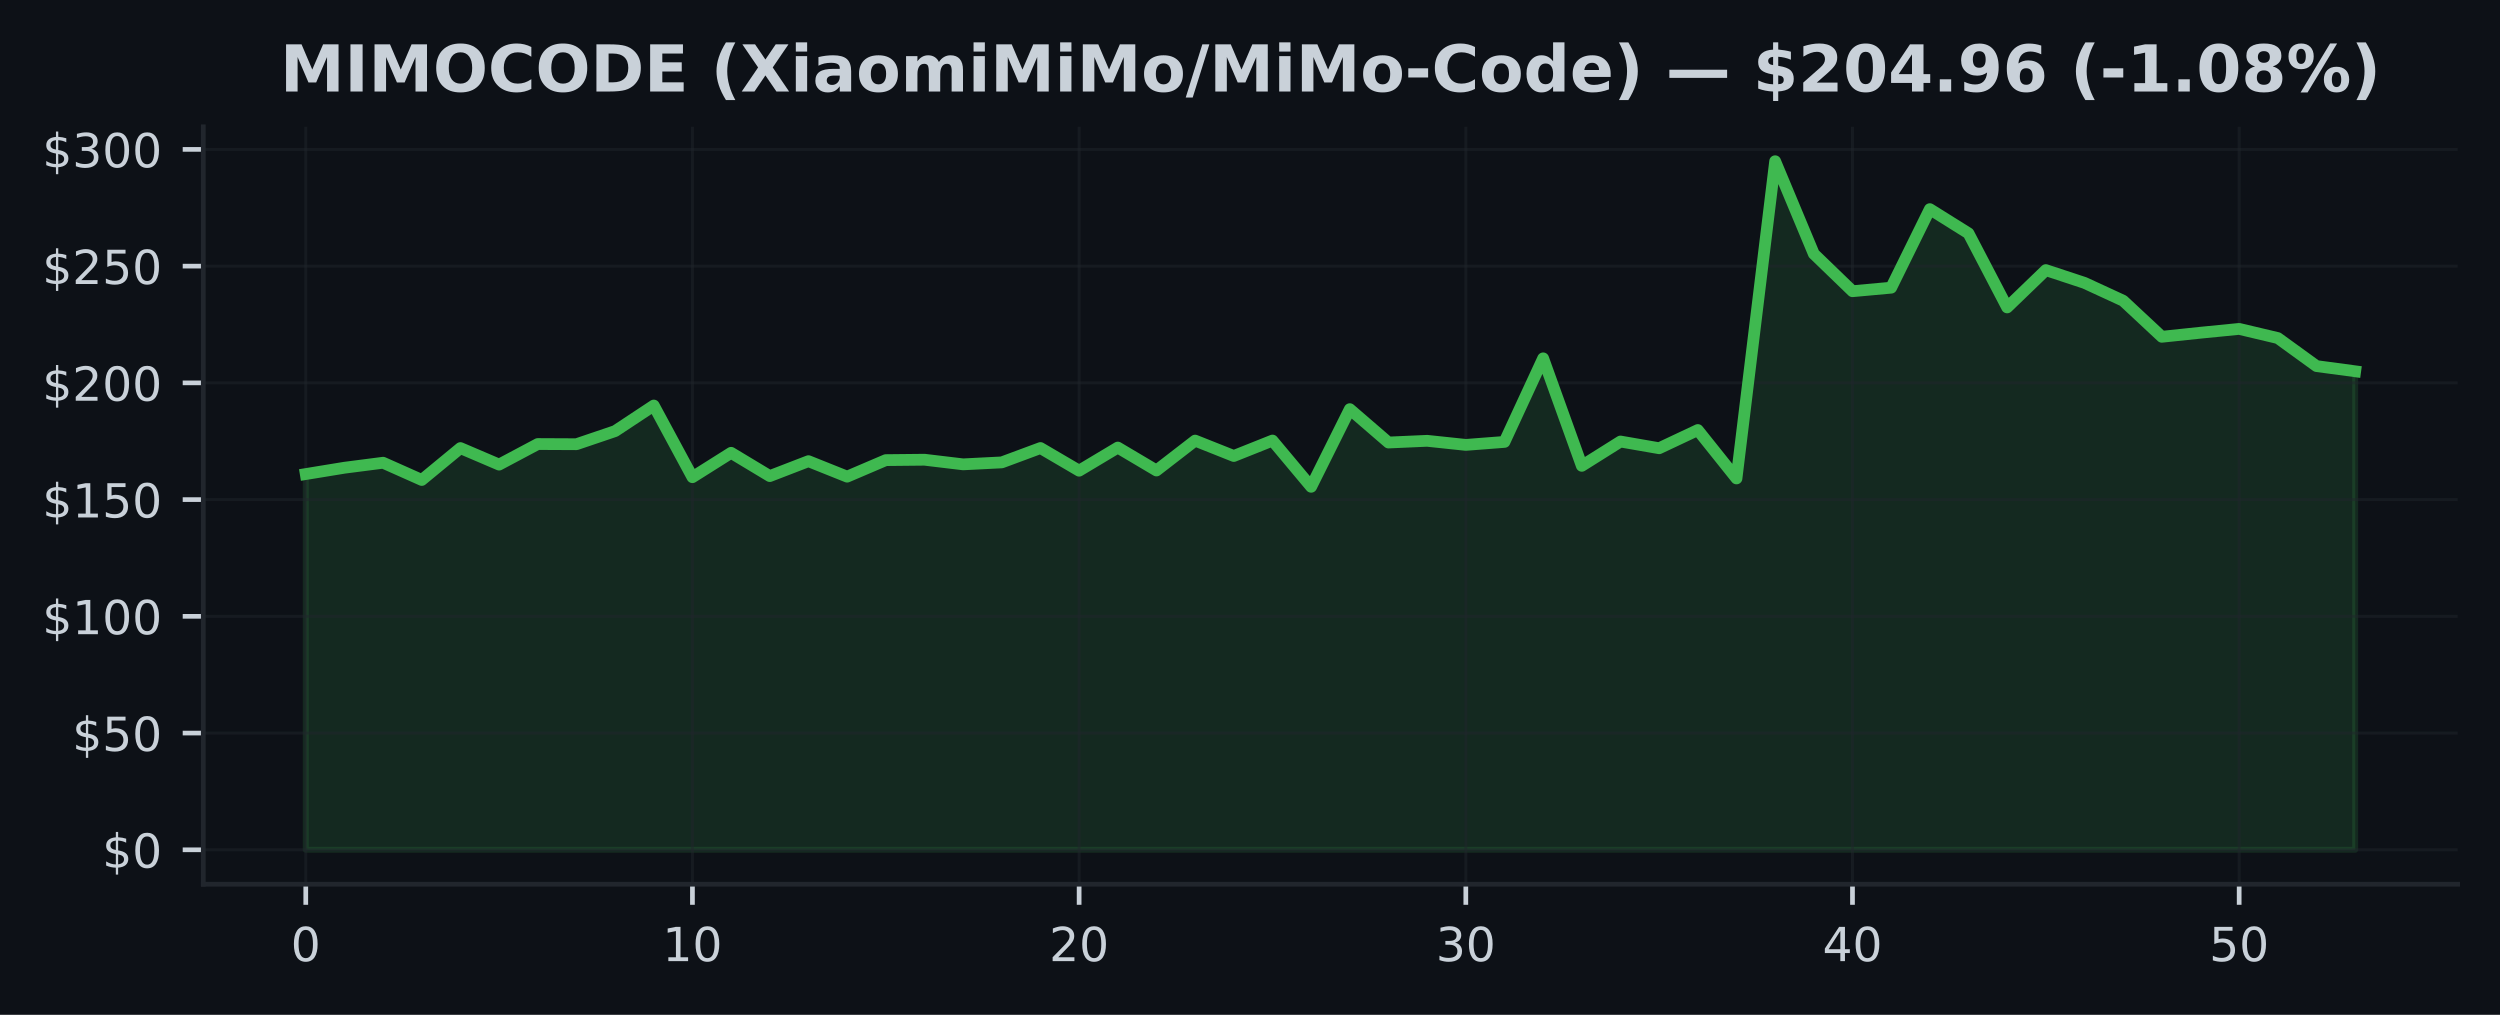
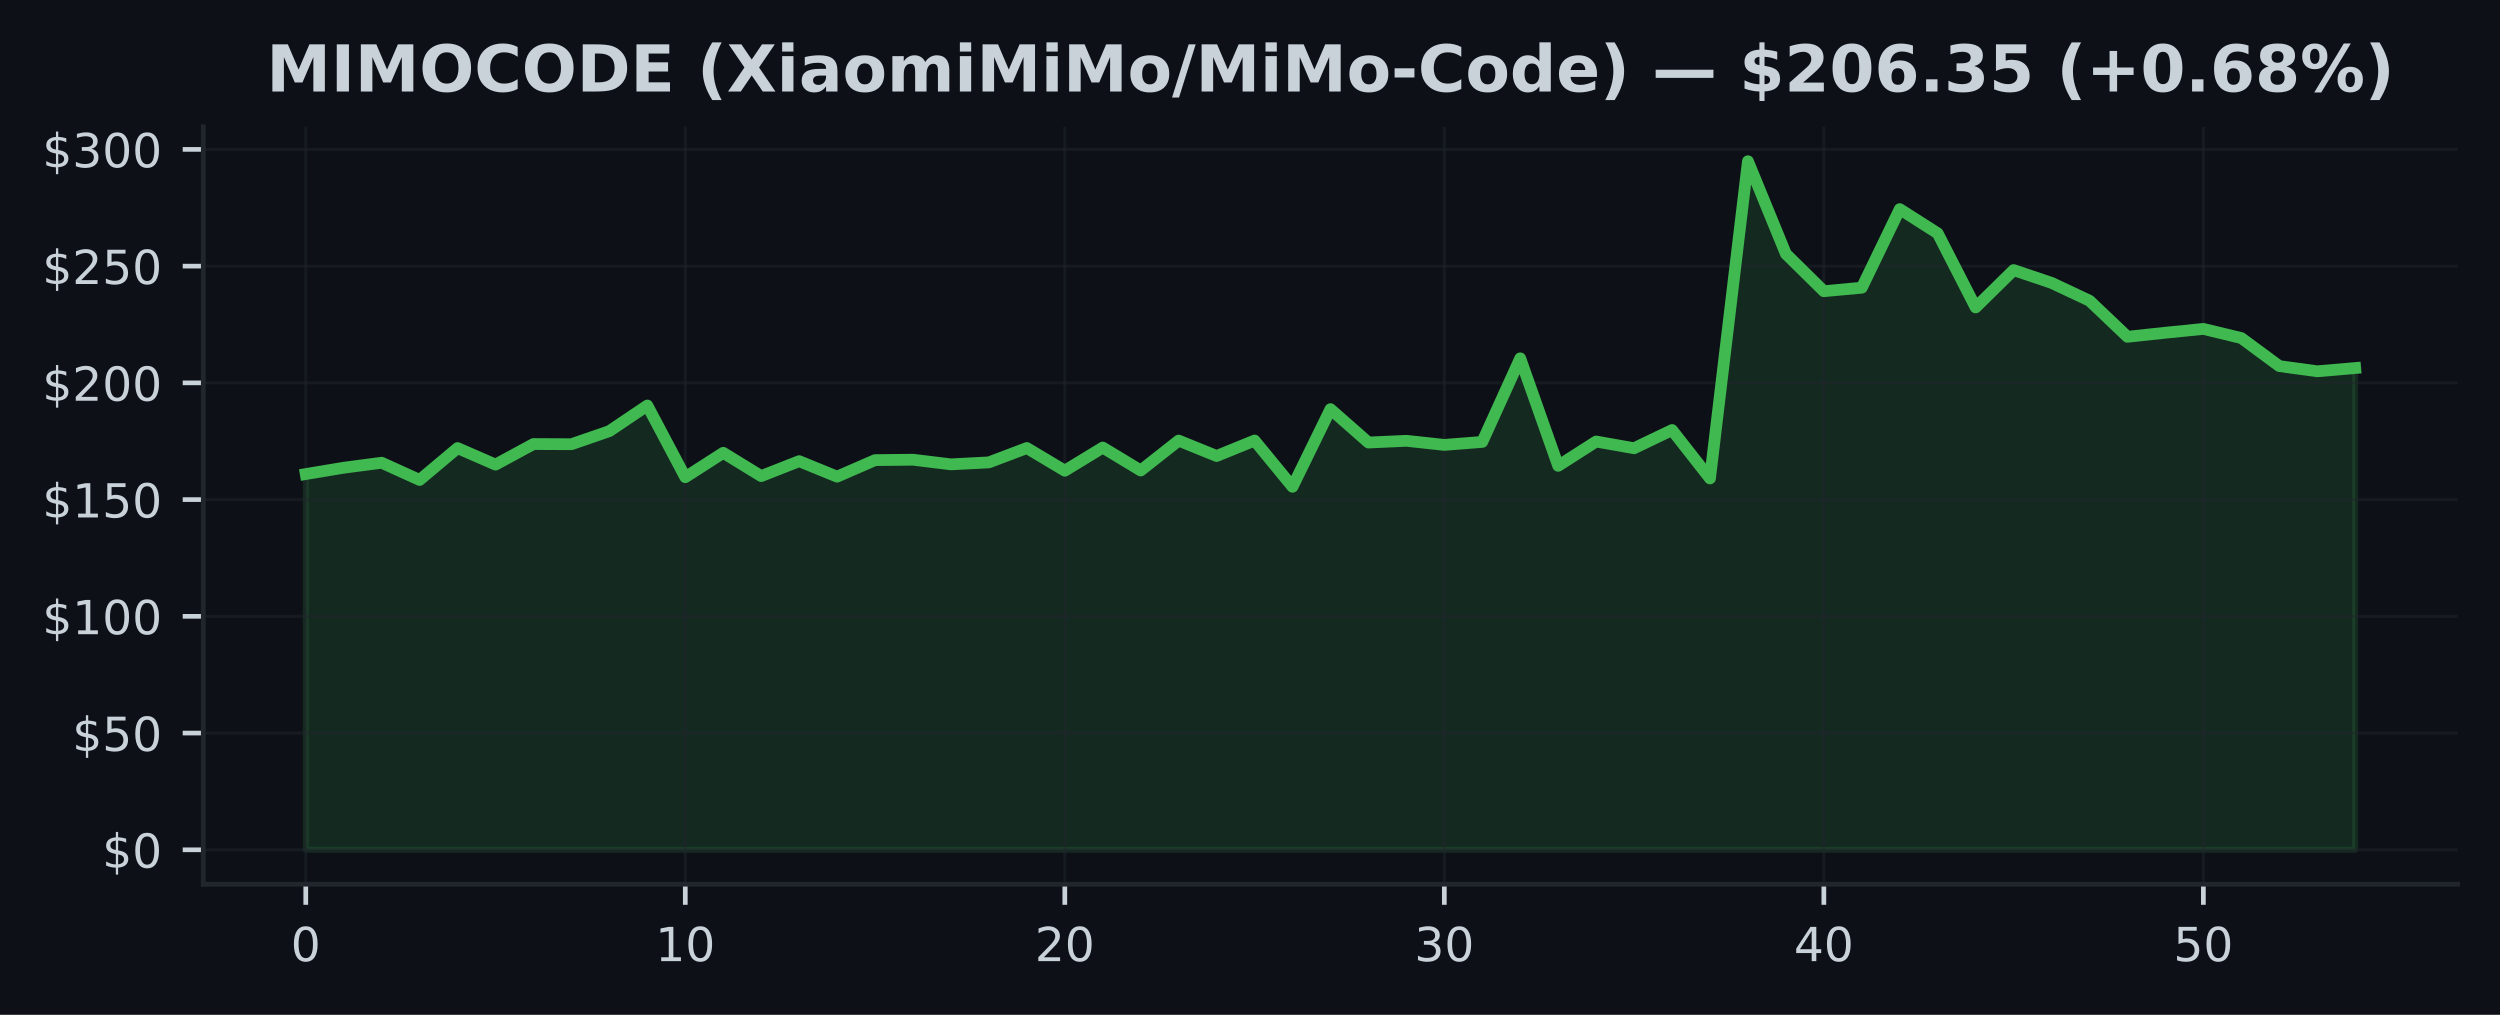
<svg xmlns="http://www.w3.org/2000/svg" xmlns:xlink="http://www.w3.org/1999/xlink" width="425pt" height="172.518pt" viewBox="0 0 425 172.518" version="1.1">
  <defs>
    <style type="text/css">*{stroke-linejoin: round; stroke-linecap: butt}</style>
  </defs>
  <g id="figure_1">
    <g id="patch_1">
      <path d="M 0 172.518  L 425 172.518  L 425 0  L 0 0  z " style="fill: #0d1117" />
    </g>
    <g id="axes_1">
      <g id="patch_2">
        <path d="M 34.56 150.318  L 417.8 150.318  L 417.8 21.558  L 34.56 21.558  z " style="fill: #0d1117" />
      </g>
      <g id="FillBetweenPolyCollection_1">
        <defs>
-           <path id="me94b077066" d="M 51.98 -28.053  L 51.98 -91.928  L 58.554 -93.004  L 65.127 -93.853  L 71.701 -90.924  L 78.274 -96.345  L 84.848 -93.535  L 91.422 -97.032  L 97.995 -97  L 104.569 -99.231  L 111.142 -103.577  L 117.716 -91.396  L 124.289 -95.54  L 130.863 -91.583  L 137.437 -94.119  L 144.01 -91.488  L 150.584 -94.298  L 157.157 -94.365  L 163.731 -93.579  L 170.305 -93.913  L 176.878 -96.353  L 183.452 -92.5  L 190.025 -96.433  L 196.599 -92.535  L 203.172 -97.616  L 209.746 -95  L 216.32 -97.623  L 222.893 -89.765  L 229.467 -102.962  L 236.04 -97.29  L 242.614 -97.58  L 249.188 -96.885  L 255.761 -97.393  L 262.335 -111.598  L 268.908 -93.329  L 275.482 -97.461  L 282.055 -96.318  L 288.629 -99.413  L 295.203 -91.186  L 301.776 -145.107  L 308.35 -129.363  L 314.923 -123.012  L 321.497 -123.612  L 328.071 -136.963  L 334.644 -132.851  L 341.218 -120.258  L 347.791 -126.6  L 354.365 -124.429  L 360.938 -121.397  L 367.512 -115.265  L 374.086 -115.956  L 380.659 -116.607  L 387.233 -115.047  L 393.806 -110.284  L 400.38 -109.399  L 400.38 -28.053  L 400.38 -28.053  L 393.806 -28.053  L 387.233 -28.053  L 380.659 -28.053  L 374.086 -28.053  L 367.512 -28.053  L 360.938 -28.053  L 354.365 -28.053  L 347.791 -28.053  L 341.218 -28.053  L 334.644 -28.053  L 328.071 -28.053  L 321.497 -28.053  L 314.923 -28.053  L 308.35 -28.053  L 301.776 -28.053  L 295.203 -28.053  L 288.629 -28.053  L 282.055 -28.053  L 275.482 -28.053  L 268.908 -28.053  L 262.335 -28.053  L 255.761 -28.053  L 249.188 -28.053  L 242.614 -28.053  L 236.04 -28.053  L 229.467 -28.053  L 222.893 -28.053  L 216.32 -28.053  L 209.746 -28.053  L 203.172 -28.053  L 196.599 -28.053  L 190.025 -28.053  L 183.452 -28.053  L 176.878 -28.053  L 170.305 -28.053  L 163.731 -28.053  L 157.157 -28.053  L 150.584 -28.053  L 144.01 -28.053  L 137.437 -28.053  L 130.863 -28.053  L 124.289 -28.053  L 117.716 -28.053  L 111.142 -28.053  L 104.569 -28.053  L 97.995 -28.053  L 91.422 -28.053  L 84.848 -28.053  L 78.274 -28.053  L 71.701 -28.053  L 65.127 -28.053  L 58.554 -28.053  L 51.98 -28.053  z " style="stroke: #3fb950; stroke-opacity: 0.15" />
+           <path id="mb7e7934d40" d="M 51.98 -28.053  L 51.98 -91.928  L 58.432 -93.004  L 64.884 -93.853  L 71.336 -90.924  L 77.787 -96.345  L 84.239 -93.535  L 90.691 -97.032  L 97.143 -97  L 103.595 -99.231  L 110.047 -103.577  L 116.499 -91.396  L 122.95 -95.54  L 129.402 -91.583  L 135.854 -94.119  L 142.306 -91.488  L 148.758 -94.298  L 155.21 -94.365  L 161.661 -93.579  L 168.113 -93.913  L 174.565 -96.353  L 181.017 -92.5  L 187.469 -96.433  L 193.921 -92.535  L 200.373 -97.616  L 206.824 -95  L 213.276 -97.623  L 219.728 -89.765  L 226.18 -102.962  L 232.632 -97.29  L 239.084 -97.58  L 245.536 -96.885  L 251.987 -97.393  L 258.439 -111.598  L 264.891 -93.329  L 271.343 -97.461  L 277.795 -96.318  L 284.247 -99.413  L 290.699 -91.186  L 297.15 -145.107  L 303.602 -129.363  L 310.054 -123.012  L 316.506 -123.612  L 322.958 -136.963  L 329.41 -132.851  L 335.861 -120.258  L 342.313 -126.6  L 348.765 -124.429  L 355.217 -121.397  L 361.669 -115.265  L 368.121 -115.956  L 374.573 -116.607  L 381.024 -115.047  L 387.476 -110.284  L 393.928 -109.399  L 400.38 -109.951  L 400.38 -28.053  L 400.38 -28.053  L 393.928 -28.053  L 387.476 -28.053  L 381.024 -28.053  L 374.573 -28.053  L 368.121 -28.053  L 361.669 -28.053  L 355.217 -28.053  L 348.765 -28.053  L 342.313 -28.053  L 335.861 -28.053  L 329.41 -28.053  L 322.958 -28.053  L 316.506 -28.053  L 310.054 -28.053  L 303.602 -28.053  L 297.15 -28.053  L 290.699 -28.053  L 284.247 -28.053  L 277.795 -28.053  L 271.343 -28.053  L 264.891 -28.053  L 258.439 -28.053  L 251.987 -28.053  L 245.536 -28.053  L 239.084 -28.053  L 232.632 -28.053  L 226.18 -28.053  L 219.728 -28.053  L 213.276 -28.053  L 206.824 -28.053  L 200.373 -28.053  L 193.921 -28.053  L 187.469 -28.053  L 181.017 -28.053  L 174.565 -28.053  L 168.113 -28.053  L 161.661 -28.053  L 155.21 -28.053  L 148.758 -28.053  L 142.306 -28.053  L 135.854 -28.053  L 129.402 -28.053  L 122.95 -28.053  L 116.499 -28.053  L 110.047 -28.053  L 103.595 -28.053  L 97.143 -28.053  L 90.691 -28.053  L 84.239 -28.053  L 77.787 -28.053  L 71.336 -28.053  L 64.884 -28.053  L 58.432 -28.053  L 51.98 -28.053  z " style="stroke: #3fb950; stroke-opacity: 0.15" />
        </defs>
-         <g clip-path="url(#p3e4c625329)">
-           <use xlink:href="#me94b077066" x="0" y="172.518" style="fill: #3fb950; fill-opacity: 0.15; stroke: #3fb950; stroke-opacity: 0.15" />
+         <g clip-path="url(#pe79e3eeecb)">
+           <use xlink:href="#mb7e7934d40" x="0" y="172.518" style="fill: #3fb950; fill-opacity: 0.15; stroke: #3fb950; stroke-opacity: 0.15" />
        </g>
      </g>
      <g id="matplotlib.axis_1">
        <g id="xtick_1">
          <g id="line2d_1">
-             <path d="M 51.98 150.318  L 51.98 21.558  " clip-path="url(#p3e4c625329)" style="fill: none; stroke: #21262d; stroke-opacity: 0.5; stroke-width: 0.5; stroke-linecap: square" />
+             <path d="M 51.98 150.318  L 51.98 21.558  " clip-path="url(#pe79e3eeecb)" style="fill: none; stroke: #21262d; stroke-opacity: 0.5; stroke-width: 0.5; stroke-linecap: square" />
          </g>
          <g id="line2d_2">
            <defs>
-               <path id="ma18789b7f9" d="M 0 0  L 0 3.5  " style="stroke: #c9d1d9; stroke-width: 0.8" />
+               <path id="mfab8d04b0c" d="M 0 0  L 0 3.5  " style="stroke: #c9d1d9; stroke-width: 0.8" />
            </defs>
            <g>
-               <use xlink:href="#ma18789b7f9" x="51.98" y="150.318" style="fill: #c9d1d9; stroke: #c9d1d9; stroke-width: 0.8" />
+               <use xlink:href="#mfab8d04b0c" x="51.98" y="150.318" style="fill: #c9d1d9; stroke: #c9d1d9; stroke-width: 0.8" />
            </g>
          </g>
          <g id="text_1">
            <g style="fill: #c9d1d9" transform="translate(49.435 163.3964) scale(0.08 -0.08)">
              <defs>
                <path id="DejaVuSans-13" d="M 2034 4250  Q 1547 4250 1301 3770  Q 1056 3291 1056 2328  Q 1056 1369 1301 889  Q 1547 409 2034 409  Q 2525 409 2770 889  Q 3016 1369 3016 2328  Q 3016 3291 2770 3770  Q 2525 4250 2034 4250  z M 2034 4750  Q 2819 4750 3233 4129  Q 3647 3509 3647 2328  Q 3647 1150 3233 529  Q 2819 -91 2034 -91  Q 1250 -91 836 529  Q 422 1150 422 2328  Q 422 3509 836 4129  Q 1250 4750 2034 4750  z " transform="scale(0.015625)" />
              </defs>
              <use xlink:href="#DejaVuSans-13" />
            </g>
          </g>
        </g>
        <g id="xtick_2">
          <g id="line2d_3">
-             <path d="M 117.716 150.318  L 117.716 21.558  " clip-path="url(#p3e4c625329)" style="fill: none; stroke: #21262d; stroke-opacity: 0.5; stroke-width: 0.5; stroke-linecap: square" />
+             <path d="M 116.499 150.318  L 116.499 21.558  " clip-path="url(#pe79e3eeecb)" style="fill: none; stroke: #21262d; stroke-opacity: 0.5; stroke-width: 0.5; stroke-linecap: square" />
          </g>
          <g id="line2d_4">
            <g>
-               <use xlink:href="#ma18789b7f9" x="117.716" y="150.318" style="fill: #c9d1d9; stroke: #c9d1d9; stroke-width: 0.8" />
+               <use xlink:href="#mfab8d04b0c" x="116.499" y="150.318" style="fill: #c9d1d9; stroke: #c9d1d9; stroke-width: 0.8" />
            </g>
          </g>
          <g id="text_2">
-             <g style="fill: #c9d1d9" transform="translate(112.6258 163.3964) scale(0.08 -0.08)">
+             <g style="fill: #c9d1d9" transform="translate(111.4085 163.3964) scale(0.08 -0.08)">
              <defs>
                <path id="DejaVuSans-14" d="M 794 531  L 1825 531  L 1825 4091  L 703 3866  L 703 4441  L 1819 4666  L 2450 4666  L 2450 531  L 3481 531  L 3481 0  L 794 0  L 794 531  z " transform="scale(0.015625)" />
              </defs>
              <use xlink:href="#DejaVuSans-14" />
              <use xlink:href="#DejaVuSans-13" transform="translate(63.625 0)" />
            </g>
          </g>
        </g>
        <g id="xtick_3">
          <g id="line2d_5">
-             <path d="M 183.452 150.318  L 183.452 21.558  " clip-path="url(#p3e4c625329)" style="fill: none; stroke: #21262d; stroke-opacity: 0.5; stroke-width: 0.5; stroke-linecap: square" />
+             <path d="M 181.017 150.318  L 181.017 21.558  " clip-path="url(#pe79e3eeecb)" style="fill: none; stroke: #21262d; stroke-opacity: 0.5; stroke-width: 0.5; stroke-linecap: square" />
          </g>
          <g id="line2d_6">
            <g>
-               <use xlink:href="#ma18789b7f9" x="183.452" y="150.318" style="fill: #c9d1d9; stroke: #c9d1d9; stroke-width: 0.8" />
+               <use xlink:href="#mfab8d04b0c" x="181.017" y="150.318" style="fill: #c9d1d9; stroke: #c9d1d9; stroke-width: 0.8" />
            </g>
          </g>
          <g id="text_3">
-             <g style="fill: #c9d1d9" transform="translate(178.3617 163.3964) scale(0.08 -0.08)">
+             <g style="fill: #c9d1d9" transform="translate(175.927 163.3964) scale(0.08 -0.08)">
              <defs>
                <path id="DejaVuSans-15" d="M 1228 531  L 3431 531  L 3431 0  L 469 0  L 469 531  Q 828 903 1448 1529  Q 2069 2156 2228 2338  Q 2531 2678 2651 2914  Q 2772 3150 2772 3378  Q 2772 3750 2511 3984  Q 2250 4219 1831 4219  Q 1534 4219 1204 4116  Q 875 4013 500 3803  L 500 4441  Q 881 4594 1212 4672  Q 1544 4750 1819 4750  Q 2544 4750 2975 4387  Q 3406 4025 3406 3419  Q 3406 3131 3298 2873  Q 3191 2616 2906 2266  Q 2828 2175 2409 1742  Q 1991 1309 1228 531  z " transform="scale(0.015625)" />
              </defs>
              <use xlink:href="#DejaVuSans-15" />
              <use xlink:href="#DejaVuSans-13" transform="translate(63.625 0)" />
            </g>
          </g>
        </g>
        <g id="xtick_4">
          <g id="line2d_7">
-             <path d="M 249.188 150.318  L 249.188 21.558  " clip-path="url(#p3e4c625329)" style="fill: none; stroke: #21262d; stroke-opacity: 0.5; stroke-width: 0.5; stroke-linecap: square" />
+             <path d="M 245.536 150.318  L 245.536 21.558  " clip-path="url(#pe79e3eeecb)" style="fill: none; stroke: #21262d; stroke-opacity: 0.5; stroke-width: 0.5; stroke-linecap: square" />
          </g>
          <g id="line2d_8">
            <g>
-               <use xlink:href="#ma18789b7f9" x="249.188" y="150.318" style="fill: #c9d1d9; stroke: #c9d1d9; stroke-width: 0.8" />
+               <use xlink:href="#mfab8d04b0c" x="245.536" y="150.318" style="fill: #c9d1d9; stroke: #c9d1d9; stroke-width: 0.8" />
            </g>
          </g>
          <g id="text_4">
-             <g style="fill: #c9d1d9" transform="translate(244.0975 163.3964) scale(0.08 -0.08)">
+             <g style="fill: #c9d1d9" transform="translate(240.4456 163.3964) scale(0.08 -0.08)">
              <defs>
                <path id="DejaVuSans-16" d="M 2597 2516  Q 3050 2419 3304 2112  Q 3559 1806 3559 1356  Q 3559 666 3084 287  Q 2609 -91 1734 -91  Q 1441 -91 1130 -33  Q 819 25 488 141  L 488 750  Q 750 597 1062 519  Q 1375 441 1716 441  Q 2309 441 2620 675  Q 2931 909 2931 1356  Q 2931 1769 2642 2001  Q 2353 2234 1838 2234  L 1294 2234  L 1294 2753  L 1863 2753  Q 2328 2753 2575 2939  Q 2822 3125 2822 3475  Q 2822 3834 2567 4026  Q 2313 4219 1838 4219  Q 1578 4219 1281 4162  Q 984 4106 628 3988  L 628 4550  Q 988 4650 1302 4700  Q 1616 4750 1894 4750  Q 2613 4750 3031 4423  Q 3450 4097 3450 3541  Q 3450 3153 3228 2886  Q 3006 2619 2597 2516  z " transform="scale(0.015625)" />
              </defs>
              <use xlink:href="#DejaVuSans-16" />
              <use xlink:href="#DejaVuSans-13" transform="translate(63.625 0)" />
            </g>
          </g>
        </g>
        <g id="xtick_5">
          <g id="line2d_9">
-             <path d="M 314.923 150.318  L 314.923 21.558  " clip-path="url(#p3e4c625329)" style="fill: none; stroke: #21262d; stroke-opacity: 0.5; stroke-width: 0.5; stroke-linecap: square" />
+             <path d="M 310.054 150.318  L 310.054 21.558  " clip-path="url(#pe79e3eeecb)" style="fill: none; stroke: #21262d; stroke-opacity: 0.5; stroke-width: 0.5; stroke-linecap: square" />
          </g>
          <g id="line2d_10">
            <g>
-               <use xlink:href="#ma18789b7f9" x="314.923" y="150.318" style="fill: #c9d1d9; stroke: #c9d1d9; stroke-width: 0.8" />
+               <use xlink:href="#mfab8d04b0c" x="310.054" y="150.318" style="fill: #c9d1d9; stroke: #c9d1d9; stroke-width: 0.8" />
            </g>
          </g>
          <g id="text_5">
-             <g style="fill: #c9d1d9" transform="translate(309.8334 163.3964) scale(0.08 -0.08)">
+             <g style="fill: #c9d1d9" transform="translate(304.9641 163.3964) scale(0.08 -0.08)">
              <defs>
                <path id="DejaVuSans-17" d="M 2419 4116  L 825 1625  L 2419 1625  L 2419 4116  z M 2253 4666  L 3047 4666  L 3047 1625  L 3713 1625  L 3713 1100  L 3047 1100  L 3047 0  L 2419 0  L 2419 1100  L 313 1100  L 313 1709  L 2253 4666  z " transform="scale(0.015625)" />
              </defs>
              <use xlink:href="#DejaVuSans-17" />
              <use xlink:href="#DejaVuSans-13" transform="translate(63.625 0)" />
            </g>
          </g>
        </g>
        <g id="xtick_6">
          <g id="line2d_11">
-             <path d="M 380.659 150.318  L 380.659 21.558  " clip-path="url(#p3e4c625329)" style="fill: none; stroke: #21262d; stroke-opacity: 0.5; stroke-width: 0.5; stroke-linecap: square" />
+             <path d="M 374.573 150.318  L 374.573 21.558  " clip-path="url(#pe79e3eeecb)" style="fill: none; stroke: #21262d; stroke-opacity: 0.5; stroke-width: 0.5; stroke-linecap: square" />
          </g>
          <g id="line2d_12">
            <g>
-               <use xlink:href="#ma18789b7f9" x="380.659" y="150.318" style="fill: #c9d1d9; stroke: #c9d1d9; stroke-width: 0.8" />
+               <use xlink:href="#mfab8d04b0c" x="374.573" y="150.318" style="fill: #c9d1d9; stroke: #c9d1d9; stroke-width: 0.8" />
            </g>
          </g>
          <g id="text_6">
-             <g style="fill: #c9d1d9" transform="translate(375.5692 163.3964) scale(0.08 -0.08)">
+             <g style="fill: #c9d1d9" transform="translate(369.4826 163.3964) scale(0.08 -0.08)">
              <defs>
                <path id="DejaVuSans-18" d="M 691 4666  L 3169 4666  L 3169 4134  L 1269 4134  L 1269 2991  Q 1406 3038 1543 3061  Q 1681 3084 1819 3084  Q 2600 3084 3056 2656  Q 3513 2228 3513 1497  Q 3513 744 3044 326  Q 2575 -91 1722 -91  Q 1428 -91 1123 -41  Q 819 9 494 109  L 494 744  Q 775 591 1075 516  Q 1375 441 1709 441  Q 2250 441 2565 725  Q 2881 1009 2881 1497  Q 2881 1984 2565 2268  Q 2250 2553 1709 2553  Q 1456 2553 1204 2497  Q 953 2441 691 2322  L 691 4666  z " transform="scale(0.015625)" />
              </defs>
              <use xlink:href="#DejaVuSans-18" />
              <use xlink:href="#DejaVuSans-13" transform="translate(63.625 0)" />
            </g>
          </g>
        </g>
      </g>
      <g id="matplotlib.axis_2">
        <g id="ytick_1">
          <g id="line2d_13">
-             <path d="M 34.56 144.466  L 417.8 144.466  " clip-path="url(#p3e4c625329)" style="fill: none; stroke: #21262d; stroke-opacity: 0.5; stroke-width: 0.5; stroke-linecap: square" />
+             <path d="M 34.56 144.466  L 417.8 144.466  " clip-path="url(#pe79e3eeecb)" style="fill: none; stroke: #21262d; stroke-opacity: 0.5; stroke-width: 0.5; stroke-linecap: square" />
          </g>
          <g id="line2d_14">
            <defs>
-               <path id="m6ea6a0e1d7" d="M 0 0  L -3.5 0  " style="stroke: #c9d1d9; stroke-width: 0.8" />
+               <path id="m11f9c82674" d="M 0 0  L -3.5 0  " style="stroke: #c9d1d9; stroke-width: 0.8" />
            </defs>
            <g>
-               <use xlink:href="#m6ea6a0e1d7" x="34.56" y="144.466" style="fill: #c9d1d9; stroke: #c9d1d9; stroke-width: 0.8" />
+               <use xlink:href="#m11f9c82674" x="34.56" y="144.466" style="fill: #c9d1d9; stroke: #c9d1d9; stroke-width: 0.8" />
            </g>
          </g>
          <g id="text_7">
            <g style="fill: #c9d1d9" transform="translate(17.38 147.5049) scale(0.08 -0.08)">
              <defs>
                <path id="DejaVuSans-7" d="M 2163 -941  L 1850 -941  L 1847 0  Q 1519 6 1191 76  Q 863 147 531 288  L 531 850  Q 850 650 1176 548  Q 1503 447 1850 444  L 1850 1869  Q 1159 1981 845 2250  Q 531 2519 531 2988  Q 531 3497 872 3790  Q 1213 4084 1850 4128  L 1850 4863  L 2163 4863  L 2163 4138  Q 2453 4125 2725 4076  Q 2997 4028 3256 3944  L 3256 3397  Q 2997 3528 2723 3600  Q 2450 3672 2163 3684  L 2163 2350  Q 2872 2241 3206 1959  Q 3541 1678 3541 1191  Q 3541 663 3186 358  Q 2831 53 2163 6  L 2163 -941  z M 1850 2406  L 1850 3688  Q 1488 3647 1297 3481  Q 1106 3316 1106 3041  Q 1106 2772 1282 2622  Q 1459 2472 1850 2406  z M 2163 1806  L 2163 453  Q 2559 506 2761 678  Q 2963 850 2963 1131  Q 2963 1406 2770 1568  Q 2578 1731 2163 1806  z " transform="scale(0.015625)" />
              </defs>
              <use xlink:href="#DejaVuSans-7" />
              <use xlink:href="#DejaVuSans-13" transform="translate(63.625 0)" />
            </g>
          </g>
        </g>
        <g id="ytick_2">
          <g id="line2d_15">
-             <path d="M 34.56 124.621  L 417.8 124.621  " clip-path="url(#p3e4c625329)" style="fill: none; stroke: #21262d; stroke-opacity: 0.5; stroke-width: 0.5; stroke-linecap: square" />
+             <path d="M 34.56 124.621  L 417.8 124.621  " clip-path="url(#pe79e3eeecb)" style="fill: none; stroke: #21262d; stroke-opacity: 0.5; stroke-width: 0.5; stroke-linecap: square" />
          </g>
          <g id="line2d_16">
            <g>
-               <use xlink:href="#m6ea6a0e1d7" x="34.56" y="124.621" style="fill: #c9d1d9; stroke: #c9d1d9; stroke-width: 0.8" />
+               <use xlink:href="#m11f9c82674" x="34.56" y="124.621" style="fill: #c9d1d9; stroke: #c9d1d9; stroke-width: 0.8" />
            </g>
          </g>
          <g id="text_8">
            <g style="fill: #c9d1d9" transform="translate(12.29 127.6605) scale(0.08 -0.08)">
              <use xlink:href="#DejaVuSans-7" />
              <use xlink:href="#DejaVuSans-18" transform="translate(63.625 0)" />
              <use xlink:href="#DejaVuSans-13" transform="translate(127.25 0)" />
            </g>
          </g>
        </g>
        <g id="ytick_3">
          <g id="line2d_17">
-             <path d="M 34.56 104.777  L 417.8 104.777  " clip-path="url(#p3e4c625329)" style="fill: none; stroke: #21262d; stroke-opacity: 0.5; stroke-width: 0.5; stroke-linecap: square" />
+             <path d="M 34.56 104.777  L 417.8 104.777  " clip-path="url(#pe79e3eeecb)" style="fill: none; stroke: #21262d; stroke-opacity: 0.5; stroke-width: 0.5; stroke-linecap: square" />
          </g>
          <g id="line2d_18">
            <g>
-               <use xlink:href="#m6ea6a0e1d7" x="34.56" y="104.777" style="fill: #c9d1d9; stroke: #c9d1d9; stroke-width: 0.8" />
+               <use xlink:href="#m11f9c82674" x="34.56" y="104.777" style="fill: #c9d1d9; stroke: #c9d1d9; stroke-width: 0.8" />
            </g>
          </g>
          <g id="text_9">
            <g style="fill: #c9d1d9" transform="translate(7.2 107.816) scale(0.08 -0.08)">
              <use xlink:href="#DejaVuSans-7" />
              <use xlink:href="#DejaVuSans-14" transform="translate(63.625 0)" />
              <use xlink:href="#DejaVuSans-13" transform="translate(127.25 0)" />
              <use xlink:href="#DejaVuSans-13" transform="translate(190.875 0)" />
            </g>
          </g>
        </g>
        <g id="ytick_4">
          <g id="line2d_19">
-             <path d="M 34.56 84.932  L 417.8 84.932  " clip-path="url(#p3e4c625329)" style="fill: none; stroke: #21262d; stroke-opacity: 0.5; stroke-width: 0.5; stroke-linecap: square" />
+             <path d="M 34.56 84.932  L 417.8 84.932  " clip-path="url(#pe79e3eeecb)" style="fill: none; stroke: #21262d; stroke-opacity: 0.5; stroke-width: 0.5; stroke-linecap: square" />
          </g>
          <g id="line2d_20">
            <g>
-               <use xlink:href="#m6ea6a0e1d7" x="34.56" y="84.932" style="fill: #c9d1d9; stroke: #c9d1d9; stroke-width: 0.8" />
+               <use xlink:href="#m11f9c82674" x="34.56" y="84.932" style="fill: #c9d1d9; stroke: #c9d1d9; stroke-width: 0.8" />
            </g>
          </g>
          <g id="text_10">
            <g style="fill: #c9d1d9" transform="translate(7.2 87.97154) scale(0.08 -0.08)">
              <use xlink:href="#DejaVuSans-7" />
              <use xlink:href="#DejaVuSans-14" transform="translate(63.625 0)" />
              <use xlink:href="#DejaVuSans-18" transform="translate(127.25 0)" />
              <use xlink:href="#DejaVuSans-13" transform="translate(190.875 0)" />
            </g>
          </g>
        </g>
        <g id="ytick_5">
          <g id="line2d_21">
-             <path d="M 34.56 65.088  L 417.8 65.088  " clip-path="url(#p3e4c625329)" style="fill: none; stroke: #21262d; stroke-opacity: 0.5; stroke-width: 0.5; stroke-linecap: square" />
+             <path d="M 34.56 65.088  L 417.8 65.088  " clip-path="url(#pe79e3eeecb)" style="fill: none; stroke: #21262d; stroke-opacity: 0.5; stroke-width: 0.5; stroke-linecap: square" />
          </g>
          <g id="line2d_22">
            <g>
-               <use xlink:href="#m6ea6a0e1d7" x="34.56" y="65.088" style="fill: #c9d1d9; stroke: #c9d1d9; stroke-width: 0.8" />
+               <use xlink:href="#m11f9c82674" x="34.56" y="65.088" style="fill: #c9d1d9; stroke: #c9d1d9; stroke-width: 0.8" />
            </g>
          </g>
          <g id="text_11">
            <g style="fill: #c9d1d9" transform="translate(7.2 68.12708) scale(0.08 -0.08)">
              <use xlink:href="#DejaVuSans-7" />
              <use xlink:href="#DejaVuSans-15" transform="translate(63.625 0)" />
              <use xlink:href="#DejaVuSans-13" transform="translate(127.25 0)" />
              <use xlink:href="#DejaVuSans-13" transform="translate(190.875 0)" />
            </g>
          </g>
        </g>
        <g id="ytick_6">
          <g id="line2d_23">
-             <path d="M 34.56 45.243  L 417.8 45.243  " clip-path="url(#p3e4c625329)" style="fill: none; stroke: #21262d; stroke-opacity: 0.5; stroke-width: 0.5; stroke-linecap: square" />
+             <path d="M 34.56 45.243  L 417.8 45.243  " clip-path="url(#pe79e3eeecb)" style="fill: none; stroke: #21262d; stroke-opacity: 0.5; stroke-width: 0.5; stroke-linecap: square" />
          </g>
          <g id="line2d_24">
            <g>
-               <use xlink:href="#m6ea6a0e1d7" x="34.56" y="45.243" style="fill: #c9d1d9; stroke: #c9d1d9; stroke-width: 0.8" />
+               <use xlink:href="#m11f9c82674" x="34.56" y="45.243" style="fill: #c9d1d9; stroke: #c9d1d9; stroke-width: 0.8" />
            </g>
          </g>
          <g id="text_12">
            <g style="fill: #c9d1d9" transform="translate(7.2 48.28262) scale(0.08 -0.08)">
              <use xlink:href="#DejaVuSans-7" />
              <use xlink:href="#DejaVuSans-15" transform="translate(63.625 0)" />
              <use xlink:href="#DejaVuSans-18" transform="translate(127.25 0)" />
              <use xlink:href="#DejaVuSans-13" transform="translate(190.875 0)" />
            </g>
          </g>
        </g>
        <g id="ytick_7">
          <g id="line2d_25">
-             <path d="M 34.56 25.399  L 417.8 25.399  " clip-path="url(#p3e4c625329)" style="fill: none; stroke: #21262d; stroke-opacity: 0.5; stroke-width: 0.5; stroke-linecap: square" />
+             <path d="M 34.56 25.399  L 417.8 25.399  " clip-path="url(#pe79e3eeecb)" style="fill: none; stroke: #21262d; stroke-opacity: 0.5; stroke-width: 0.5; stroke-linecap: square" />
          </g>
          <g id="line2d_26">
            <g>
-               <use xlink:href="#m6ea6a0e1d7" x="34.56" y="25.399" style="fill: #c9d1d9; stroke: #c9d1d9; stroke-width: 0.8" />
+               <use xlink:href="#m11f9c82674" x="34.56" y="25.399" style="fill: #c9d1d9; stroke: #c9d1d9; stroke-width: 0.8" />
            </g>
          </g>
          <g id="text_13">
            <g style="fill: #c9d1d9" transform="translate(7.2 28.43815) scale(0.08 -0.08)">
              <use xlink:href="#DejaVuSans-7" />
              <use xlink:href="#DejaVuSans-16" transform="translate(63.625 0)" />
              <use xlink:href="#DejaVuSans-13" transform="translate(127.25 0)" />
              <use xlink:href="#DejaVuSans-13" transform="translate(190.875 0)" />
            </g>
          </g>
        </g>
      </g>
      <g id="line2d_27">
-         <path d="M 51.98 80.59  L 58.554 79.515  L 65.127 78.665  L 71.701 81.594  L 78.274 76.173  L 84.848 78.983  L 91.422 75.486  L 97.995 75.518  L 104.569 73.287  L 111.142 68.941  L 117.716 81.122  L 124.289 76.979  L 130.863 80.935  L 137.437 78.399  L 144.01 81.031  L 150.584 78.221  L 157.157 78.153  L 163.731 78.939  L 170.305 78.606  L 176.878 76.165  L 183.452 80.019  L 190.025 76.086  L 196.599 79.983  L 203.172 74.903  L 209.746 77.518  L 216.32 74.895  L 222.893 82.753  L 229.467 69.557  L 236.04 75.228  L 242.614 74.938  L 249.188 75.633  L 255.761 75.125  L 262.335 60.92  L 268.908 79.189  L 275.482 75.058  L 282.055 76.201  L 288.629 73.105  L 295.203 81.332  L 301.776 27.411  L 308.35 43.156  L 314.923 49.506  L 321.497 48.907  L 328.071 35.555  L 334.644 39.667  L 341.218 52.26  L 347.791 45.918  L 354.365 48.089  L 360.938 51.121  L 367.512 57.253  L 374.086 56.563  L 380.659 55.912  L 387.233 57.471  L 393.806 62.234  L 400.38 63.119  " clip-path="url(#p3e4c625329)" style="fill: none; stroke: #3fb950; stroke-width: 2; stroke-linecap: square" />
+         <path d="M 51.98 80.59  L 58.432 79.515  L 64.884 78.665  L 71.336 81.594  L 77.787 76.173  L 84.239 78.983  L 90.691 75.486  L 97.143 75.518  L 103.595 73.287  L 110.047 68.941  L 116.499 81.122  L 122.95 76.979  L 129.402 80.935  L 135.854 78.399  L 142.306 81.031  L 148.758 78.221  L 155.21 78.153  L 161.661 78.939  L 168.113 78.606  L 174.565 76.165  L 181.017 80.019  L 187.469 76.086  L 193.921 79.983  L 200.373 74.903  L 206.824 77.518  L 213.276 74.895  L 219.728 82.753  L 226.18 69.557  L 232.632 75.228  L 239.084 74.938  L 245.536 75.633  L 251.987 75.125  L 258.439 60.92  L 264.891 79.189  L 271.343 75.058  L 277.795 76.201  L 284.247 73.105  L 290.699 81.332  L 297.15 27.411  L 303.602 43.156  L 310.054 49.506  L 316.506 48.907  L 322.958 35.555  L 329.41 39.667  L 335.861 52.26  L 342.313 45.918  L 348.765 48.089  L 355.217 51.121  L 361.669 57.253  L 368.121 56.563  L 374.573 55.912  L 381.024 57.471  L 387.476 62.234  L 393.928 63.119  L 400.38 62.567  " clip-path="url(#pe79e3eeecb)" style="fill: none; stroke: #3fb950; stroke-width: 2; stroke-linecap: square" />
      </g>
      <g id="patch_3">
        <path d="M 34.56 150.318  L 34.56 21.558  " style="fill: none; stroke: #21262d; stroke-width: 0.8; stroke-linejoin: miter; stroke-linecap: square" />
      </g>
      <g id="patch_4">
        <path d="M 34.56 150.318  L 417.8 150.318  " style="fill: none; stroke: #21262d; stroke-width: 0.8; stroke-linejoin: miter; stroke-linecap: square" />
      </g>
      <g id="text_14">
-         <g style="fill: #c9d1d9" transform="translate(47.62078 15.55828) scale(0.11 -0.11)">
+         <g style="fill: #c9d1d9" transform="translate(45.29445 15.55828) scale(0.11 -0.11)">
          <defs>
            <path id="DejaVuSans-Bold-30" d="M 588 4666  L 2119 4666  L 3181 2169  L 4250 4666  L 5778 4666  L 5778 0  L 4641 0  L 4641 3413  L 3566 897  L 2803 897  L 1728 3413  L 1728 0  L 588 0  L 588 4666  z " transform="scale(0.015625)" />
            <path id="DejaVuSans-Bold-2c" d="M 588 4666  L 1791 4666  L 1791 0  L 588 0  L 588 4666  z " transform="scale(0.015625)" />
            <path id="DejaVuSans-Bold-32" d="M 2719 3878  Q 2169 3878 1866 3472  Q 1563 3066 1563 2328  Q 1563 1594 1866 1187  Q 2169 781 2719 781  Q 3272 781 3575 1187  Q 3878 1594 3878 2328  Q 3878 3066 3575 3472  Q 3272 3878 2719 3878  z M 2719 4750  Q 3844 4750 4481 4106  Q 5119 3463 5119 2328  Q 5119 1197 4481 553  Q 3844 -91 2719 -91  Q 1597 -91 958 553  Q 319 1197 319 2328  Q 319 3463 958 4106  Q 1597 4750 2719 4750  z " transform="scale(0.015625)" />
            <path id="DejaVuSans-Bold-26" d="M 4288 256  Q 3956 84 3597 -3  Q 3238 -91 2847 -91  Q 1681 -91 1000 561  Q 319 1213 319 2328  Q 319 3447 1000 4098  Q 1681 4750 2847 4750  Q 3238 4750 3597 4662  Q 3956 4575 4288 4403  L 4288 3438  Q 3953 3666 3628 3772  Q 3303 3878 2944 3878  Q 2300 3878 1931 3465  Q 1563 3053 1563 2328  Q 1563 1606 1931 1193  Q 2300 781 2944 781  Q 3303 781 3628 887  Q 3953 994 4288 1222  L 4288 256  z " transform="scale(0.015625)" />
            <path id="DejaVuSans-Bold-27" d="M 1791 3756  L 1791 909  L 2222 909  Q 2959 909 3348 1275  Q 3738 1641 3738 2338  Q 3738 3031 3350 3393  Q 2963 3756 2222 3756  L 1791 3756  z M 588 4666  L 1856 4666  Q 2919 4666 3439 4514  Q 3959 4363 4331 4000  Q 4659 3684 4818 3271  Q 4978 2859 4978 2338  Q 4978 1809 4818 1395  Q 4659 981 4331 666  Q 3956 303 3431 151  Q 2906 0 1856 0  L 588 0  L 588 4666  z " transform="scale(0.015625)" />
            <path id="DejaVuSans-Bold-28" d="M 588 4666  L 3834 4666  L 3834 3756  L 1791 3756  L 1791 2888  L 3713 2888  L 3713 1978  L 1791 1978  L 1791 909  L 3903 909  L 3903 0  L 588 0  L 588 4666  z " transform="scale(0.015625)" />
            <path id="DejaVuSans-Bold-3" transform="scale(0.015625)" />
            <path id="DejaVuSans-Bold-b" d="M 2413 -844  L 1484 -844  Q 1006 -72 778 623  Q 550 1319 550 2003  Q 550 2688 779 3389  Q 1009 4091 1484 4856  L 2413 4856  Q 2013 4116 1813 3408  Q 1613 2700 1613 2009  Q 1613 1319 1811 609  Q 2009 -100 2413 -844  z " transform="scale(0.015625)" />
            <path id="DejaVuSans-Bold-3b" d="M 3188 2381  L 4806 0  L 3553 0  L 2463 1594  L 1381 0  L 122 0  L 1741 2381  L 184 4666  L 1441 4666  L 2463 3163  L 3481 4666  L 4744 4666  L 3188 2381  z " transform="scale(0.015625)" />
            <path id="DejaVuSans-Bold-4c" d="M 538 3500  L 1656 3500  L 1656 0  L 538 0  L 538 3500  z M 538 4863  L 1656 4863  L 1656 3950  L 538 3950  L 538 4863  z " transform="scale(0.015625)" />
            <path id="DejaVuSans-Bold-44" d="M 2106 1575  Q 1756 1575 1579 1456  Q 1403 1338 1403 1106  Q 1403 894 1545 773  Q 1688 653 1941 653  Q 2256 653 2472 879  Q 2688 1106 2688 1447  L 2688 1575  L 2106 1575  z M 3816 1997  L 3816 0  L 2688 0  L 2688 519  Q 2463 200 2181 54  Q 1900 -91 1497 -91  Q 953 -91 614 226  Q 275 544 275 1050  Q 275 1666 698 1953  Q 1122 2241 2028 2241  L 2688 2241  L 2688 2328  Q 2688 2594 2478 2717  Q 2269 2841 1825 2841  Q 1466 2841 1156 2769  Q 847 2697 581 2553  L 581 3406  Q 941 3494 1303 3539  Q 1666 3584 2028 3584  Q 2975 3584 3395 3211  Q 3816 2838 3816 1997  z " transform="scale(0.015625)" />
            <path id="DejaVuSans-Bold-52" d="M 2203 2784  Q 1831 2784 1636 2517  Q 1441 2250 1441 1747  Q 1441 1244 1636 976  Q 1831 709 2203 709  Q 2569 709 2762 976  Q 2956 1244 2956 1747  Q 2956 2250 2762 2517  Q 2569 2784 2203 2784  z M 2203 3584  Q 3106 3584 3614 3096  Q 4122 2609 4122 1747  Q 4122 884 3614 396  Q 3106 -91 2203 -91  Q 1297 -91 786 396  Q 275 884 275 1747  Q 275 2609 786 3096  Q 1297 3584 2203 3584  z " transform="scale(0.015625)" />
            <path id="DejaVuSans-Bold-50" d="M 3781 2919  Q 3994 3244 4286 3414  Q 4578 3584 4928 3584  Q 5531 3584 5847 3212  Q 6163 2841 6163 2131  L 6163 0  L 5038 0  L 5038 1825  Q 5041 1866 5042 1909  Q 5044 1953 5044 2034  Q 5044 2406 4934 2573  Q 4825 2741 4581 2741  Q 4263 2741 4089 2478  Q 3916 2216 3909 1719  L 3909 0  L 2784 0  L 2784 1825  Q 2784 2406 2684 2573  Q 2584 2741 2328 2741  Q 2006 2741 1831 2477  Q 1656 2213 1656 1722  L 1656 0  L 531 0  L 531 3500  L 1656 3500  L 1656 2988  Q 1863 3284 2130 3434  Q 2397 3584 2719 3584  Q 3081 3584 3359 3409  Q 3638 3234 3781 2919  z " transform="scale(0.015625)" />
            <path id="DejaVuSans-Bold-12" d="M 1644 4666  L 2338 4666  L 691 -594  L 0 -594  L 1644 4666  z " transform="scale(0.015625)" />
            <path id="DejaVuSans-Bold-10" d="M 347 2297  L 2309 2297  L 2309 1388  L 347 1388  L 347 2297  z " transform="scale(0.015625)" />
            <path id="DejaVuSans-Bold-47" d="M 2919 2988  L 2919 4863  L 4044 4863  L 4044 0  L 2919 0  L 2919 506  Q 2688 197 2409 53  Q 2131 -91 1766 -91  Q 1119 -91 703 423  Q 288 938 288 1747  Q 288 2556 703 3070  Q 1119 3584 1766 3584  Q 2128 3584 2408 3439  Q 2688 3294 2919 2988  z M 2181 722  Q 2541 722 2730 984  Q 2919 1247 2919 1747  Q 2919 2247 2730 2509  Q 2541 2772 2181 2772  Q 1825 2772 1636 2509  Q 1447 2247 1447 1747  Q 1447 1247 1636 984  Q 1825 722 2181 722  z " transform="scale(0.015625)" />
            <path id="DejaVuSans-Bold-48" d="M 4031 1759  L 4031 1441  L 1416 1441  Q 1456 1047 1700 850  Q 1944 653 2381 653  Q 2734 653 3104 758  Q 3475 863 3866 1075  L 3866 213  Q 3469 63 3072 -14  Q 2675 -91 2278 -91  Q 1328 -91 801 392  Q 275 875 275 1747  Q 275 2603 792 3093  Q 1309 3584 2216 3584  Q 3041 3584 3536 3087  Q 4031 2591 4031 1759  z M 2881 2131  Q 2881 2450 2695 2645  Q 2509 2841 2209 2841  Q 1884 2841 1681 2658  Q 1478 2475 1428 2131  L 2881 2131  z " transform="scale(0.015625)" />
            <path id="DejaVuSans-Bold-c" d="M 513 -844  Q 913 -100 1113 609  Q 1313 1319 1313 2009  Q 1313 2700 1113 3408  Q 913 4116 513 4856  L 1441 4856  Q 1916 4091 2145 3389  Q 2375 2688 2375 2003  Q 2375 1319 2147 623  Q 1919 -72 1441 -844  L 513 -844  z " transform="scale(0.015625)" />
            <path id="DejaVuSans-Bold-af6" d="M 344 2156  L 6056 2156  L 6056 1350  L 344 1350  L 344 2156  z " transform="scale(0.015625)" />
            <path id="DejaVuSans-Bold-7" d="M 2484 -941  L 1978 -941  L 1975 0  Q 1584 16 1218 87  Q 853 159 506 288  L 506 1106  Q 866 922 1233 823  Q 1600 725 1978 713  L 1978 1684  L 1875 1703  Q 1128 1834 814 2115  Q 500 2397 500 2925  Q 500 3484 883 3798  Q 1266 4113 1975 4141  L 1978 4863  L 2484 4863  L 2484 4153  Q 2797 4128 3109 4075  Q 3422 4022 3738 3938  L 3738 3144  Q 3425 3275 3112 3348  Q 2800 3422 2484 3438  L 2484 2541  L 2584 2522  Q 3378 2397 3698 2105  Q 4019 1813 4019 1241  Q 4019 666 3637 358  Q 3256 50 2484 6  L 2484 -941  z M 1978 2613  L 1978 3428  Q 1756 3416 1623 3308  Q 1491 3200 1491 3034  Q 1491 2850 1612 2745  Q 1734 2641 1978 2613  z M 2484 1594  L 2484 725  Q 2756 728 2892 831  Q 3028 934 3028 1141  Q 3028 1353 2903 1458  Q 2778 1563 2484 1594  z " transform="scale(0.015625)" />
            <path id="DejaVuSans-Bold-15" d="M 1844 884  L 3897 884  L 3897 0  L 506 0  L 506 884  L 2209 2388  Q 2438 2594 2547 2791  Q 2656 2988 2656 3200  Q 2656 3528 2436 3728  Q 2216 3928 1850 3928  Q 1569 3928 1234 3808  Q 900 3688 519 3450  L 519 4475  Q 925 4609 1322 4679  Q 1719 4750 2100 4750  Q 2938 4750 3402 4381  Q 3866 4013 3866 3353  Q 3866 2972 3669 2642  Q 3472 2313 2841 1759  L 1844 884  z " transform="scale(0.015625)" />
            <path id="DejaVuSans-Bold-13" d="M 2944 2338  Q 2944 3213 2780 3570  Q 2616 3928 2228 3928  Q 1841 3928 1675 3570  Q 1509 3213 1509 2338  Q 1509 1453 1675 1090  Q 1841 728 2228 728  Q 2613 728 2778 1090  Q 2944 1453 2944 2338  z M 4147 2328  Q 4147 1169 3647 539  Q 3147 -91 2228 -91  Q 1306 -91 806 539  Q 306 1169 306 2328  Q 306 3491 806 4120  Q 1306 4750 2228 4750  Q 3147 4750 3647 4120  Q 4147 3491 4147 2328  z " transform="scale(0.015625)" />
-             <path id="DejaVuSans-Bold-17" d="M 2356 3675  L 1038 1722  L 2356 1722  L 2356 3675  z M 2156 4666  L 3494 4666  L 3494 1722  L 4159 1722  L 4159 850  L 3494 850  L 3494 0  L 2356 0  L 2356 850  L 288 850  L 288 1881  L 2156 4666  z " transform="scale(0.015625)" />
+             <path id="DejaVuSans-Bold-19" d="M 2316 2303  Q 2000 2303 1842 2098  Q 1684 1894 1684 1484  Q 1684 1075 1842 870  Q 2000 666 2316 666  Q 2634 666 2792 870  Q 2950 1075 2950 1484  Q 2950 1894 2792 2098  Q 2634 2303 2316 2303  z M 3803 4544  L 3803 3681  Q 3506 3822 3243 3889  Q 2981 3956 2731 3956  Q 2194 3956 1894 3657  Q 1594 3359 1544 2772  Q 1750 2925 1990 3001  Q 2231 3078 2516 3078  Q 3231 3078 3670 2659  Q 4109 2241 4109 1563  Q 4109 813 3618 361  Q 3128 -91 2303 -91  Q 1394 -91 895 523  Q 397 1138 397 2266  Q 397 3422 980 4083  Q 1563 4744 2578 4744  Q 2900 4744 3203 4694  Q 3506 4644 3803 4544  z " transform="scale(0.015625)" />
            <path id="DejaVuSans-Bold-11" d="M 653 1209  L 1778 1209  L 1778 0  L 653 0  L 653 1209  z " transform="scale(0.015625)" />
-             <path id="DejaVuSans-Bold-1c" d="M 641 103  L 641 966  Q 928 831 1190 764  Q 1453 697 1709 697  Q 2247 697 2547 995  Q 2847 1294 2900 1881  Q 2688 1725 2447 1647  Q 2206 1569 1925 1569  Q 1209 1569 770 1986  Q 331 2403 331 3084  Q 331 3838 820 4291  Q 1309 4744 2131 4744  Q 3044 4744 3544 4128  Q 4044 3513 4044 2388  Q 4044 1231 3459 570  Q 2875 -91 1856 -91  Q 1528 -91 1228 -42  Q 928 6 641 103  z M 2125 2350  Q 2441 2350 2600 2554  Q 2759 2759 2759 3169  Q 2759 3575 2600 3781  Q 2441 3988 2125 3988  Q 1809 3988 1650 3781  Q 1491 3575 1491 3169  Q 1491 2759 1650 2554  Q 1809 2350 2125 2350  z " transform="scale(0.015625)" />
-             <path id="DejaVuSans-Bold-19" d="M 2316 2303  Q 2000 2303 1842 2098  Q 1684 1894 1684 1484  Q 1684 1075 1842 870  Q 2000 666 2316 666  Q 2634 666 2792 870  Q 2950 1075 2950 1484  Q 2950 1894 2792 2098  Q 2634 2303 2316 2303  z M 3803 4544  L 3803 3681  Q 3506 3822 3243 3889  Q 2981 3956 2731 3956  Q 2194 3956 1894 3657  Q 1594 3359 1544 2772  Q 1750 2925 1990 3001  Q 2231 3078 2516 3078  Q 3231 3078 3670 2659  Q 4109 2241 4109 1563  Q 4109 813 3618 361  Q 3128 -91 2303 -91  Q 1394 -91 895 523  Q 397 1138 397 2266  Q 397 3422 980 4083  Q 1563 4744 2578 4744  Q 2900 4744 3203 4694  Q 3506 4644 3803 4544  z " transform="scale(0.015625)" />
-             <path id="DejaVuSans-Bold-14" d="M 750 831  L 1813 831  L 1813 3847  L 722 3622  L 722 4441  L 1806 4666  L 2950 4666  L 2950 831  L 4013 831  L 4013 0  L 750 0  L 750 831  z " transform="scale(0.015625)" />
+             <path id="DejaVuSans-Bold-16" d="M 2981 2516  Q 3453 2394 3698 2092  Q 3944 1791 3944 1325  Q 3944 631 3412 270  Q 2881 -91 1863 -91  Q 1503 -91 1142 -33  Q 781 25 428 141  L 428 1069  Q 766 900 1098 814  Q 1431 728 1753 728  Q 2231 728 2486 893  Q 2741 1059 2741 1369  Q 2741 1688 2480 1852  Q 2219 2016 1709 2016  L 1228 2016  L 1228 2791  L 1734 2791  Q 2188 2791 2409 2933  Q 2631 3075 2631 3366  Q 2631 3634 2415 3781  Q 2200 3928 1806 3928  Q 1516 3928 1219 3862  Q 922 3797 628 3669  L 628 4550  Q 984 4650 1334 4700  Q 1684 4750 2022 4750  Q 2931 4750 3382 4451  Q 3834 4153 3834 3553  Q 3834 3144 3618 2883  Q 3403 2622 2981 2516  z " transform="scale(0.015625)" />
+             <path id="DejaVuSans-Bold-18" d="M 678 4666  L 3669 4666  L 3669 3781  L 1638 3781  L 1638 3059  Q 1775 3097 1914 3117  Q 2053 3138 2203 3138  Q 3056 3138 3531 2711  Q 4006 2284 4006 1522  Q 4006 766 3489 337  Q 2972 -91 2053 -91  Q 1656 -91 1267 -14  Q 878 63 494 219  L 494 1166  Q 875 947 1217 837  Q 1559 728 1863 728  Q 2300 728 2551 942  Q 2803 1156 2803 1522  Q 2803 1891 2551 2103  Q 2300 2316 1863 2316  Q 1603 2316 1309 2248  Q 1016 2181 678 2041  L 678 4666  z " transform="scale(0.015625)" />
+             <path id="DejaVuSans-Bold-e" d="M 3053 4013  L 3053 2375  L 4684 2375  L 4684 1638  L 3053 1638  L 3053 0  L 2309 0  L 2309 1638  L 678 1638  L 678 2375  L 2309 2375  L 2309 4013  L 3053 4013  z " transform="scale(0.015625)" />
            <path id="DejaVuSans-Bold-1b" d="M 2228 2088  Q 1891 2088 1709 1903  Q 1528 1719 1528 1375  Q 1528 1031 1709 848  Q 1891 666 2228 666  Q 2563 666 2741 848  Q 2919 1031 2919 1375  Q 2919 1722 2741 1905  Q 2563 2088 2228 2088  z M 1350 2484  Q 925 2613 709 2878  Q 494 3144 494 3541  Q 494 4131 934 4440  Q 1375 4750 2228 4750  Q 3075 4750 3515 4442  Q 3956 4134 3956 3541  Q 3956 3144 3739 2878  Q 3522 2613 3097 2484  Q 3572 2353 3814 2058  Q 4056 1763 4056 1313  Q 4056 619 3595 264  Q 3134 -91 2228 -91  Q 1319 -91 855 264  Q 391 619 391 1313  Q 391 1763 633 2058  Q 875 2353 1350 2484  z M 1631 3419  Q 1631 3141 1786 2991  Q 1941 2841 2228 2841  Q 2509 2841 2662 2991  Q 2816 3141 2816 3419  Q 2816 3697 2662 3845  Q 2509 3994 2228 3994  Q 1941 3994 1786 3844  Q 1631 3694 1631 3419  z " transform="scale(0.015625)" />
            <path id="DejaVuSans-Bold-8" d="M 4959 1925  Q 4738 1925 4616 1733  Q 4494 1541 4494 1184  Q 4494 825 4614 633  Q 4734 441 4959 441  Q 5184 441 5303 633  Q 5422 825 5422 1184  Q 5422 1541 5301 1733  Q 5181 1925 4959 1925  z M 4959 2450  Q 5541 2450 5875 2112  Q 6209 1775 6209 1184  Q 6209 594 5875 251  Q 5541 -91 4959 -91  Q 4378 -91 4042 251  Q 3706 594 3706 1184  Q 3706 1772 4042 2111  Q 4378 2450 4959 2450  z M 2094 -91  L 1403 -91  L 4319 4750  L 5013 4750  L 2094 -91  z M 1453 4750  Q 2034 4750 2367 4411  Q 2700 4072 2700 3481  Q 2700 2891 2367 2550  Q 2034 2209 1453 2209  Q 872 2209 539 2550  Q 206 2891 206 3481  Q 206 4072 539 4411  Q 872 4750 1453 4750  z M 1453 4225  Q 1228 4225 1106 4031  Q 984 3838 984 3481  Q 984 3122 1106 2926  Q 1228 2731 1453 2731  Q 1678 2731 1798 2926  Q 1919 3122 1919 3481  Q 1919 3838 1797 4031  Q 1675 4225 1453 4225  z " transform="scale(0.015625)" />
          </defs>
          <use xlink:href="#DejaVuSans-Bold-30" />
          <use xlink:href="#DejaVuSans-Bold-2c" transform="translate(99.51562 0)" />
          <use xlink:href="#DejaVuSans-Bold-30" transform="translate(136.7188 0)" />
          <use xlink:href="#DejaVuSans-Bold-32" transform="translate(236.2344 0)" />
          <use xlink:href="#DejaVuSans-Bold-26" transform="translate(321.25 0)" />
          <use xlink:href="#DejaVuSans-Bold-32" transform="translate(394.6406 0)" />
          <use xlink:href="#DejaVuSans-Bold-27" transform="translate(479.6562 0)" />
          <use xlink:href="#DejaVuSans-Bold-28" transform="translate(562.6719 0)" />
          <use xlink:href="#DejaVuSans-Bold-3" transform="translate(630.9844 0)" />
          <use xlink:href="#DejaVuSans-Bold-b" transform="translate(665.7969 0)" />
          <use xlink:href="#DejaVuSans-Bold-3b" transform="translate(711.5 0)" />
          <use xlink:href="#DejaVuSans-Bold-4c" transform="translate(788.5938 0)" />
          <use xlink:href="#DejaVuSans-Bold-44" transform="translate(822.875 0)" />
          <use xlink:href="#DejaVuSans-Bold-52" transform="translate(890.3594 0)" />
          <use xlink:href="#DejaVuSans-Bold-50" transform="translate(959.0625 0)" />
          <use xlink:href="#DejaVuSans-Bold-4c" transform="translate(1063.266 0)" />
          <use xlink:href="#DejaVuSans-Bold-30" transform="translate(1097.547 0)" />
          <use xlink:href="#DejaVuSans-Bold-4c" transform="translate(1197.062 0)" />
          <use xlink:href="#DejaVuSans-Bold-30" transform="translate(1231.344 0)" />
          <use xlink:href="#DejaVuSans-Bold-52" transform="translate(1330.859 0)" />
          <use xlink:href="#DejaVuSans-Bold-12" transform="translate(1399.562 0)" />
          <use xlink:href="#DejaVuSans-Bold-30" transform="translate(1436.094 0)" />
          <use xlink:href="#DejaVuSans-Bold-4c" transform="translate(1535.609 0)" />
          <use xlink:href="#DejaVuSans-Bold-30" transform="translate(1569.891 0)" />
          <use xlink:href="#DejaVuSans-Bold-52" transform="translate(1669.406 0)" />
          <use xlink:href="#DejaVuSans-Bold-10" transform="translate(1738.109 0)" />
          <use xlink:href="#DejaVuSans-Bold-26" transform="translate(1779.609 0)" />
          <use xlink:href="#DejaVuSans-Bold-52" transform="translate(1853 0)" />
          <use xlink:href="#DejaVuSans-Bold-47" transform="translate(1921.703 0)" />
          <use xlink:href="#DejaVuSans-Bold-48" transform="translate(1993.281 0)" />
          <use xlink:href="#DejaVuSans-Bold-c" transform="translate(2061.109 0)" />
          <use xlink:href="#DejaVuSans-Bold-3" transform="translate(2106.812 0)" />
          <use xlink:href="#DejaVuSans-Bold-af6" transform="translate(2141.625 0)" />
          <use xlink:href="#DejaVuSans-Bold-3" transform="translate(2241.625 0)" />
          <use xlink:href="#DejaVuSans-Bold-7" transform="translate(2276.438 0)" />
          <use xlink:href="#DejaVuSans-Bold-15" transform="translate(2346.016 0)" />
          <use xlink:href="#DejaVuSans-Bold-13" transform="translate(2415.594 0)" />
-           <use xlink:href="#DejaVuSans-Bold-17" transform="translate(2485.172 0)" />
+           <use xlink:href="#DejaVuSans-Bold-19" transform="translate(2485.172 0)" />
          <use xlink:href="#DejaVuSans-Bold-11" transform="translate(2554.75 0)" />
-           <use xlink:href="#DejaVuSans-Bold-1c" transform="translate(2592.734 0)" />
-           <use xlink:href="#DejaVuSans-Bold-19" transform="translate(2662.312 0)" />
+           <use xlink:href="#DejaVuSans-Bold-16" transform="translate(2592.734 0)" />
+           <use xlink:href="#DejaVuSans-Bold-18" transform="translate(2662.312 0)" />
          <use xlink:href="#DejaVuSans-Bold-3" transform="translate(2731.891 0)" />
          <use xlink:href="#DejaVuSans-Bold-b" transform="translate(2766.703 0)" />
-           <use xlink:href="#DejaVuSans-Bold-10" transform="translate(2812.406 0)" />
-           <use xlink:href="#DejaVuSans-Bold-14" transform="translate(2853.906 0)" />
-           <use xlink:href="#DejaVuSans-Bold-11" transform="translate(2923.484 0)" />
-           <use xlink:href="#DejaVuSans-Bold-13" transform="translate(2961.469 0)" />
-           <use xlink:href="#DejaVuSans-Bold-1b" transform="translate(3031.047 0)" />
-           <use xlink:href="#DejaVuSans-Bold-8" transform="translate(3100.625 0)" />
-           <use xlink:href="#DejaVuSans-Bold-c" transform="translate(3200.828 0)" />
+           <use xlink:href="#DejaVuSans-Bold-e" transform="translate(2812.406 0)" />
+           <use xlink:href="#DejaVuSans-Bold-13" transform="translate(2896.203 0)" />
+           <use xlink:href="#DejaVuSans-Bold-11" transform="translate(2965.781 0)" />
+           <use xlink:href="#DejaVuSans-Bold-19" transform="translate(3003.766 0)" />
+           <use xlink:href="#DejaVuSans-Bold-1b" transform="translate(3073.344 0)" />
+           <use xlink:href="#DejaVuSans-Bold-8" transform="translate(3142.922 0)" />
+           <use xlink:href="#DejaVuSans-Bold-c" transform="translate(3243.125 0)" />
        </g>
      </g>
    </g>
  </g>
  <defs>
-     <clipPath id="p3e4c625329">
+     <clipPath id="pe79e3eeecb">
      <rect x="34.56" y="21.558" width="383.24" height="128.76" />
    </clipPath>
  </defs>
</svg>
